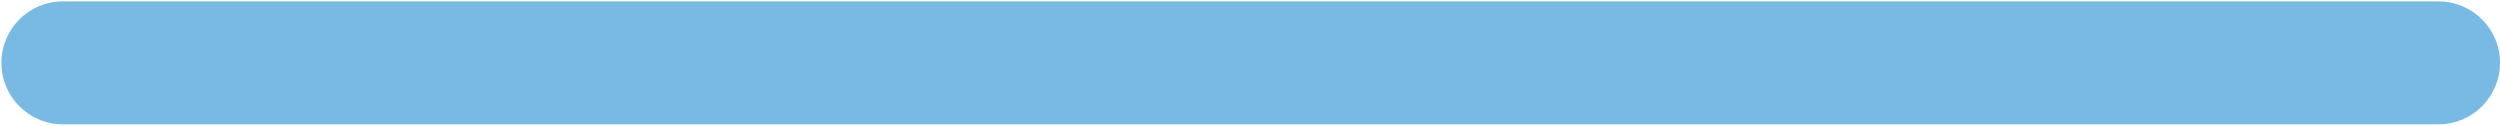
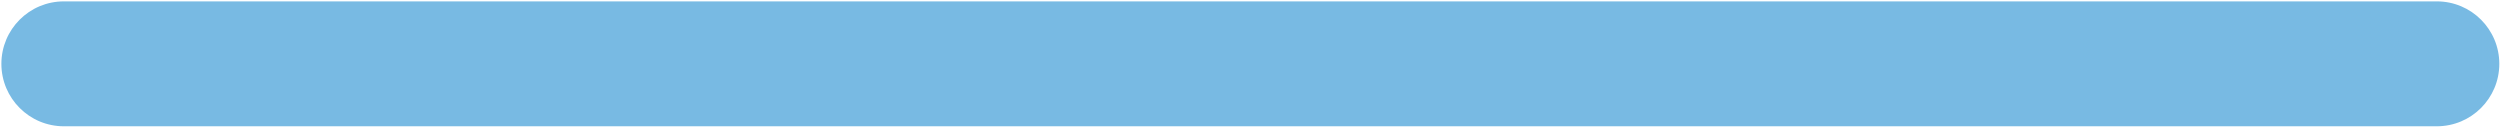
- <svg xmlns="http://www.w3.org/2000/svg" width="1198" height="60" viewBox="0 0 1198 60" fill="none">
-   <rect x="0.667" y="0.664" width="1197.33" height="58.905" rx="29.453" fill="#78BAE3" />
+ <svg xmlns="http://www.w3.org/2000/svg" width="1201" height="61" viewBox="0 0 1201 61" fill="none">
+   <rect x="0.667" y="0.664" width="1200" height="60" rx="30" fill="#78BAE3" />
</svg>
